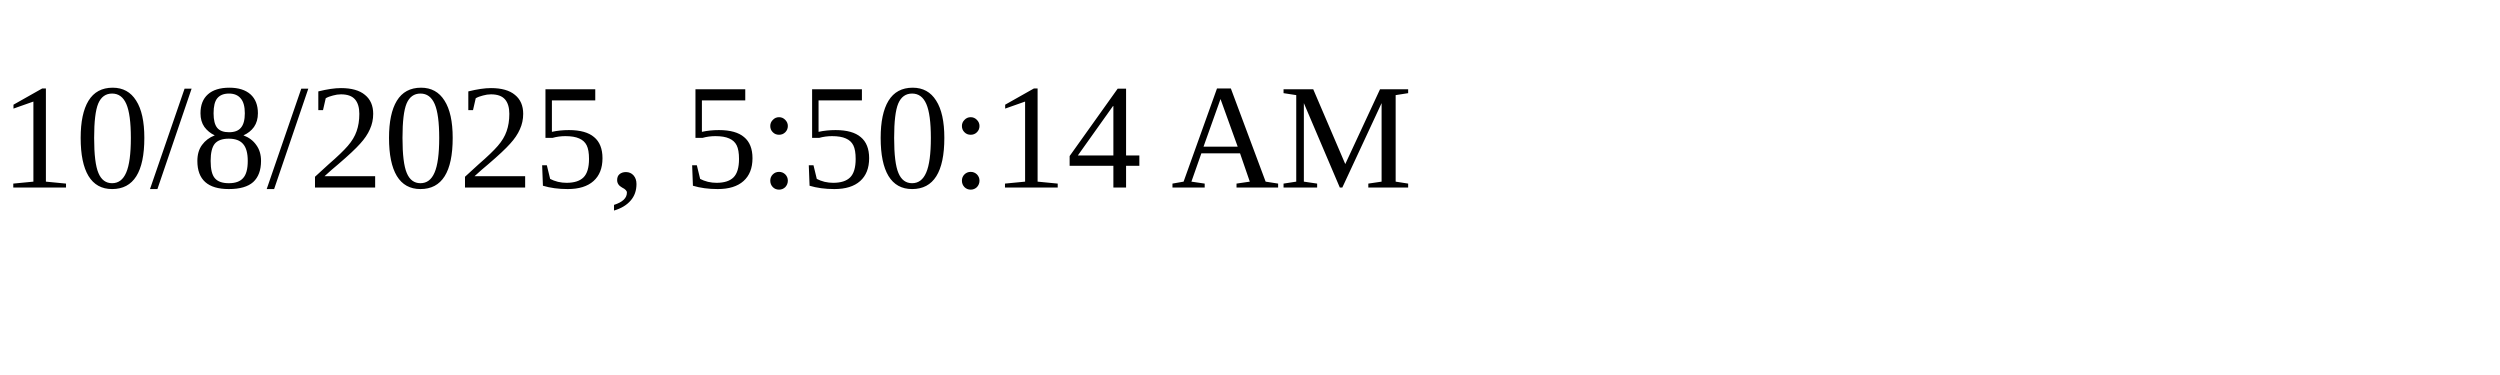
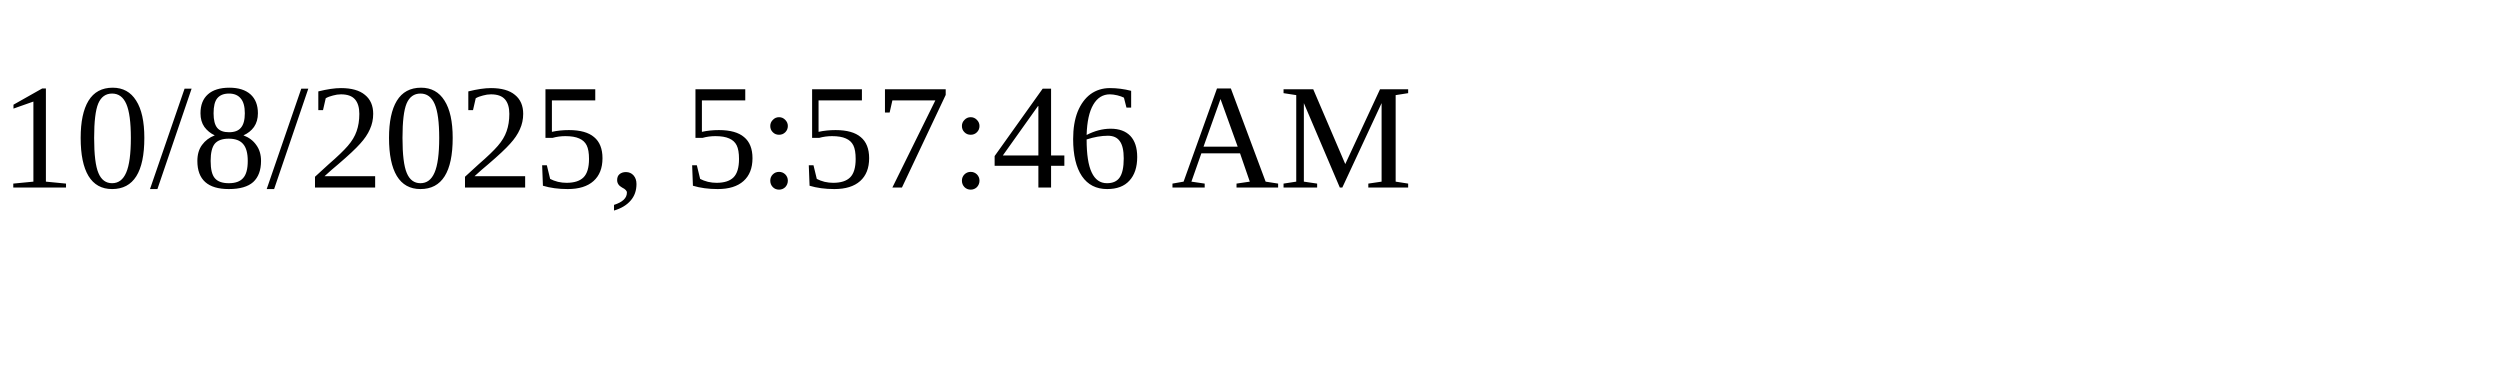
<svg xmlns="http://www.w3.org/2000/svg" height="30" width="200">
-   <text x="0" y="15">10/8/2025, 5:50:14 AM</text>
+   <text x="0" y="15">10/8/2025, 5:57:46 AM</text>
</svg>
